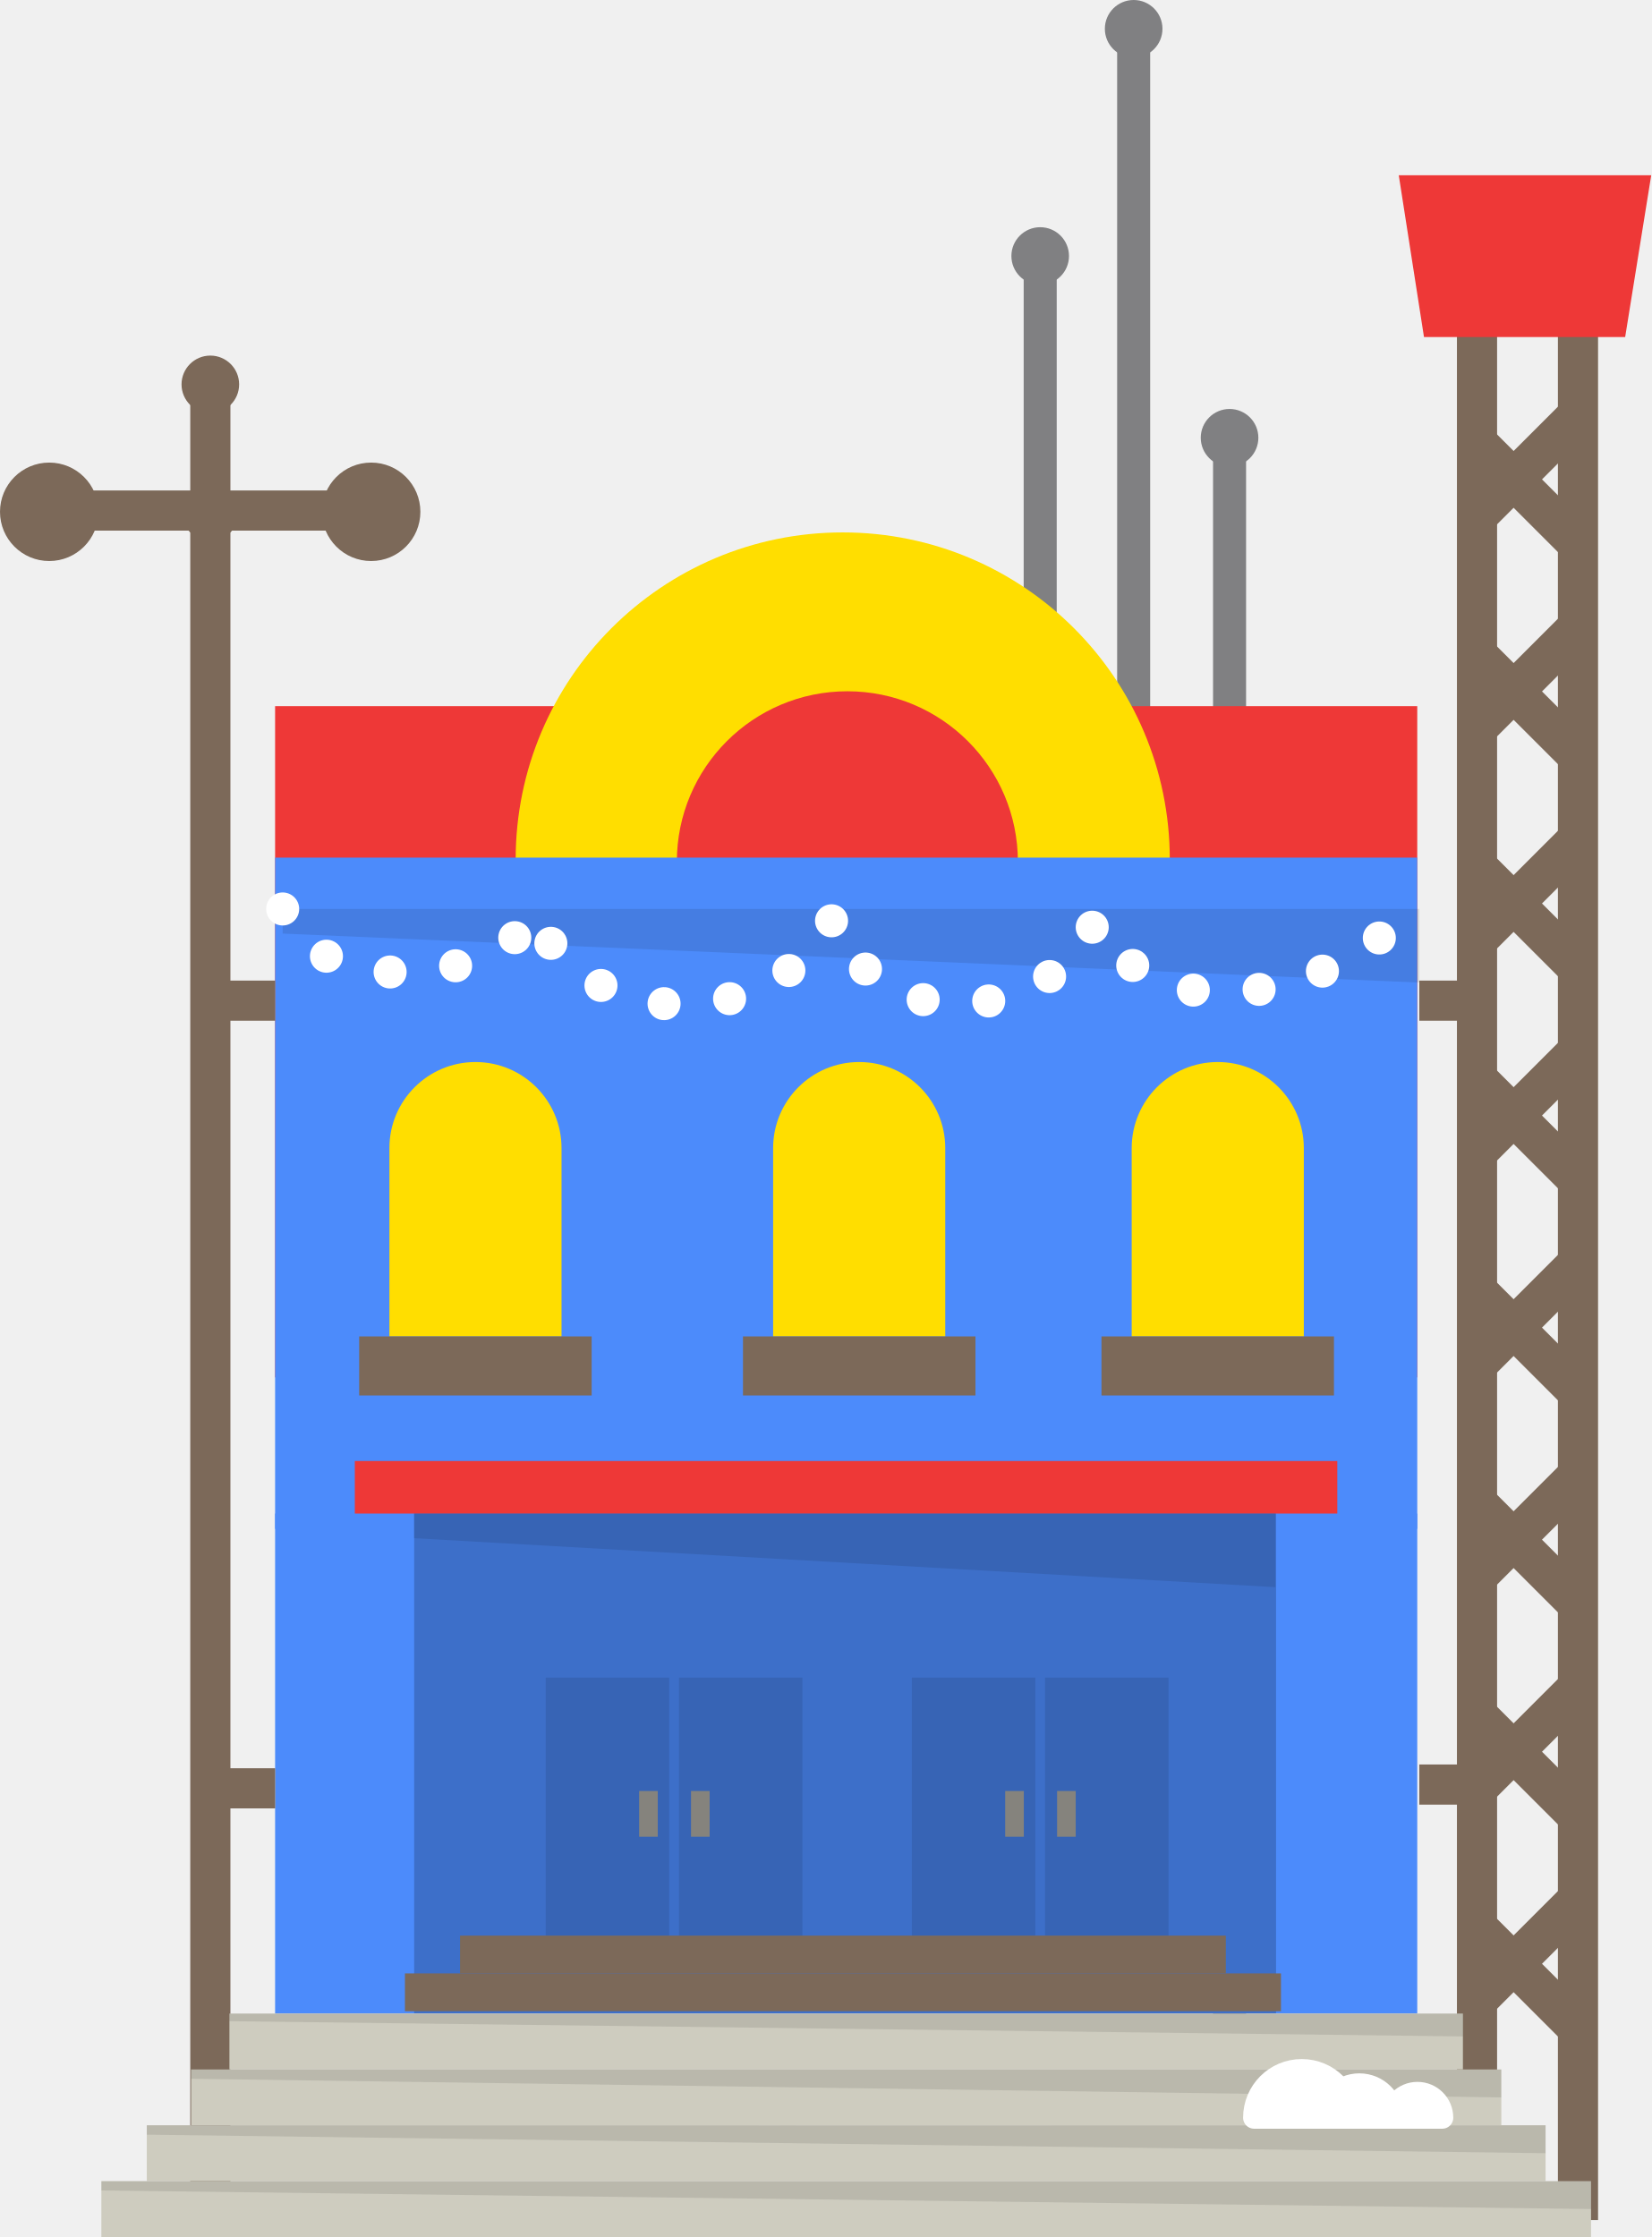
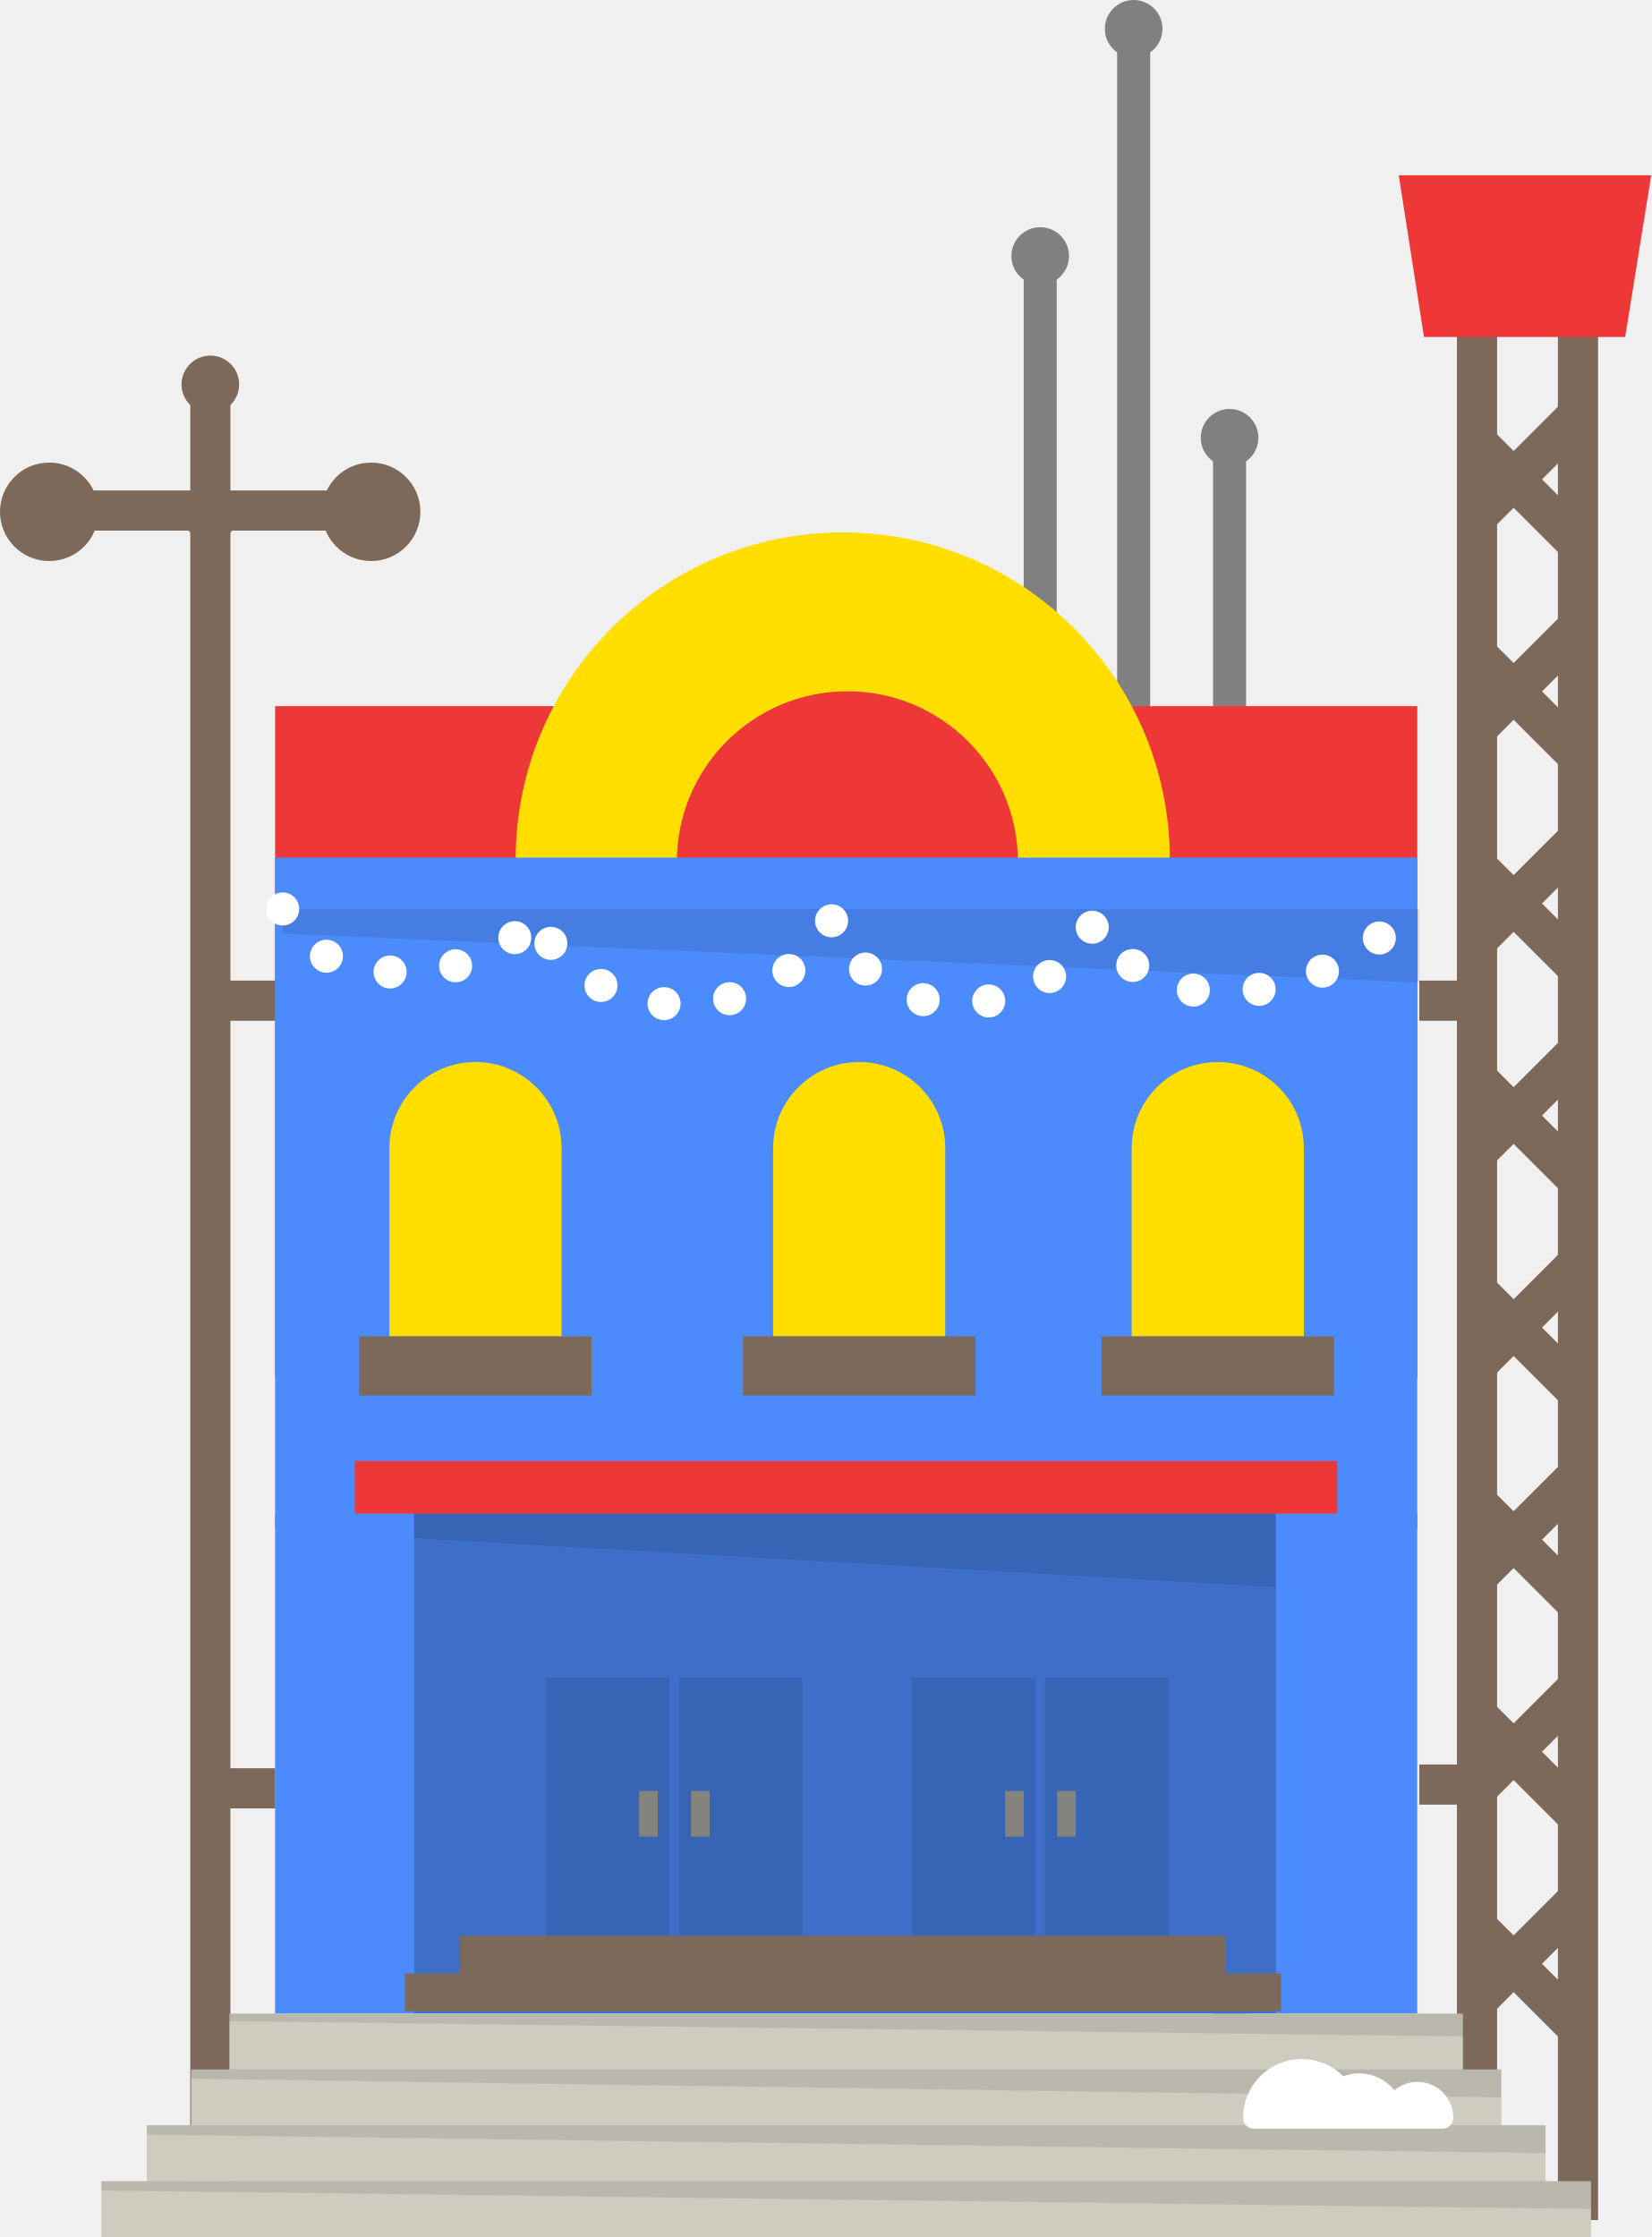
- <svg xmlns="http://www.w3.org/2000/svg" version="1.1" id="Layer_1" x="0px" y="0px" viewBox="0 29.174 149.99 203.224" style="enable-background:new 0 29.174 149.99 203.224;" xml:space="preserve">
-   <g>
-     <g>
-       <path style="fill:none;stroke:#7C6959;stroke-width:3.647;stroke-linejoin:round;stroke-miterlimit:10;" d="M134.165,58.392    v160.998" />
-       <path style="fill:none;stroke:#7C6959;stroke-width:3.647;stroke-linejoin:round;stroke-miterlimit:10;" d="M143.337,58.392    V230.86" />
-     </g>
-     <path style="fill:none;stroke:#808082;stroke-width:3;stroke-miterlimit:10;" d="M94.487,196.453V51.761" />
+ <svg xmlns="http://www.w3.org/2000/svg" viewBox="0 29.174 149.99 203.224" enable-background="new 0 29.174 149.99 203.224">
+   <g fill="none" stroke-miterlimit="10">
+     <path d="M134.165 58.392V219.39m9.172-160.998V230.86" stroke="#7C6959" stroke-width="3.647" stroke-linejoin="round" />
+     <path d="M94.487 196.453V51.76" stroke="#808082" stroke-width="3" />
  </g>
-   <circle style="fill:#808082;" cx="94.487" cy="52.431" r="2.616" />
-   <path style="fill:none;stroke:#808082;stroke-width:3;stroke-miterlimit:10;" d="M102.977,175.813V31.12" />
-   <circle style="fill:#808082;" cx="102.977" cy="31.79" r="2.616" />
-   <path style="fill:none;stroke:#808082;stroke-width:3;stroke-miterlimit:10;" d="M111.688,212.966V68.274" />
-   <circle style="fill:#808082;" cx="111.688" cy="68.943" r="2.616" />
-   <path style="fill:none;stroke:#7C6959;stroke-width:3.647;stroke-linejoin:round;stroke-miterlimit:10;" d="M19.106,227.415V63.416" />
-   <g>
-     <circle style="fill:#7C6959;" cx="19.106" cy="64.094" r="2.616" />
-     <circle style="fill:#7C6959;" cx="19.106" cy="75.67" r="2.616" />
+   <circle cx="94.487" cy="52.431" r="2.616" fill="#808082" />
+   <path d="M102.977 175.813V31.12" fill="none" stroke="#808082" stroke-width="3" stroke-miterlimit="10" />
+   <circle cx="102.977" cy="31.79" r="2.616" fill="#808082" />
+   <path d="M111.688 212.966V68.274" fill="none" stroke="#808082" stroke-width="3" stroke-miterlimit="10" />
+   <circle cx="111.688" cy="68.943" r="2.616" fill="#808082" />
+   <path d="M19.106 227.415v-164" fill="none" stroke="#7C6959" stroke-width="3.647" stroke-linejoin="round" stroke-miterlimit="10" />
+   <g fill="#7C6959">
+     <circle cx="19.106" cy="64.094" r="2.616" />
+     <circle cx="19.106" cy="75.67" r="2.616" />
  </g>
-   <path style="fill:none;stroke:#7C6959;stroke-width:3.647;stroke-linejoin:round;stroke-miterlimit:10;" d="M5.045,75.553h27.521" />
-   <g>
-     <circle style="fill:#7C6959;" cx="4.472" cy="75.67" r="4.472" />
-     <circle style="fill:#7C6959;" cx="33.713" cy="75.67" r="4.472" />
+   <path d="M5.045 75.553h27.52" fill="none" stroke="#7C6959" stroke-width="3.647" stroke-linejoin="round" stroke-miterlimit="10" />
+   <g fill="#7C6959">
+     <circle cx="4.472" cy="75.67" r="4.472" />
+     <circle cx="33.713" cy="75.67" r="4.472" />
  </g>
-   <path style="fill:#EE3837;" d="M24.989,93.325h103.748v60.98H24.989L24.989,93.325z" />
-   <path style="fill:#FFDE00;" d="M46.841,107.251c0-16.409,13.302-29.709,29.709-29.709s29.709,13.302,29.709,29.709" />
-   <path style="fill:#EE3837;" d="M61.482,107.464c0-8.555,6.935-15.49,15.49-15.49c8.554,0,15.489,6.935,15.489,15.49" />
-   <path style="fill:#4C8BFB;" d="M24.989,107.086h103.748v60.98H24.989L24.989,107.086z" />
-   <path style="fill:#FFDE00;" d="M35.371,150.583v-17.109c0-4.316,3.501-7.818,7.817-7.818c4.318,0,7.819,3.502,7.819,7.818v17.109  H35.371" />
-   <path style="fill:#7C6959;" d="M32.626,150.583h21.118v5.365H32.626V150.583z" />
-   <path style="fill:#FFDE00;" d="M102.798,150.583v-17.109c0-4.316,3.501-7.818,7.817-7.818c4.318,0,7.819,3.502,7.819,7.818v17.109  H102.798" />
-   <path style="fill:#7C6959;" d="M100.053,150.583h21.118v5.365h-21.118V150.583z" />
-   <path style="fill:#FFDE00;" d="M70.227,150.583v-17.109c0-4.316,3.501-7.818,7.817-7.818c4.318,0,7.819,3.502,7.819,7.818v17.109  H70.227" />
-   <path style="fill:#7C6959;" d="M67.489,150.583h21.118v5.365H67.489V150.583z" />
-   <path style="fill:#EE3837;" d="M32.23,161.901h89.244v46.27H32.23L32.23,161.901z" />
-   <path style="fill:#4C8BFB;" d="M24.989,166.676h103.748v45.424H24.989L24.989,166.676z" />
-   <path style="opacity:0.2;enable-background:new    ;" d="M37.62,166.676h78.291v45.424H37.62V166.676z" />
-   <g>
-     <path style="fill:#7C6959;" d="M36.782,208.453h79.577v3.433H36.782L36.782,208.453z" />
-     <path style="fill:#7C6959;" d="M41.79,205.019h69.56v3.433H41.79L41.79,205.019z" />
+   <path d="M24.99 93.325h103.747v60.98H24.99v-60.98z" fill="#EE3837" />
+   <path d="M46.84 107.25c0-16.408 13.303-29.708 29.71-29.708s29.71 13.302 29.71 29.71" fill="#FFDE00" />
+   <path d="M61.482 107.464c0-8.555 6.935-15.49 15.49-15.49 8.554 0 15.49 6.935 15.49 15.49" fill="#EE3837" />
+   <path d="M24.99 107.086h103.747v60.98H24.99v-60.98z" fill="#4C8BFB" />
+   <path d="M35.37 150.583v-17.11c0-4.315 3.502-7.817 7.818-7.817 4.318 0 7.82 3.502 7.82 7.818v17.11H35.37" fill="#FFDE00" />
+   <path d="M32.626 150.583h21.118v5.365H32.626v-5.365z" fill="#7C6959" />
+   <path d="M102.798 150.583v-17.11c0-4.315 3.5-7.817 7.817-7.817 4.318 0 7.82 3.502 7.82 7.818v17.11h-15.637" fill="#FFDE00" />
+   <path d="M100.053 150.583h21.118v5.365h-21.116v-5.365z" fill="#7C6959" />
+   <path d="M70.227 150.583v-17.11c0-4.315 3.5-7.817 7.817-7.817 4.318 0 7.82 3.502 7.82 7.818v17.11H70.226" fill="#FFDE00" />
+   <path d="M67.49 150.583h21.117v5.365H67.49v-5.365z" fill="#7C6959" />
+   <path d="M32.23 161.9h89.244v46.27H32.23V161.9z" fill="#EE3837" />
+   <path d="M24.99 166.676h103.747V212.1H24.99v-45.424z" fill="#4C8BFB" />
+   <path d="M37.62 166.676h78.29V212.1H37.62v-45.424z" opacity=".2" enable-background="new" />
+   <path d="M36.782 208.453h79.577v3.433H36.78v-3.433zm5.008-3.433h69.56v3.432H41.79v-3.433z" fill="#7C6959" />
+   <path d="M61.675 181.578H72.89v23.434H61.676v-23.434zm-12.103 0h11.216v23.434H49.572v-23.434z" opacity=".1" enable-background="new" />
+   <path d="M58.056 191.878h1.693v4.156h-1.695v-4.156zm4.714 0h1.692v4.156H62.77v-4.156z" fill="#85837D" />
+   <path d="M94.927 181.578h11.216v23.434H94.927v-23.434zm-12.102 0H94.04v23.434H82.826v-23.434z" opacity=".1" enable-background="new" />
+   <path d="M91.308 191.878H93v4.156h-1.69v-4.156zm4.712 0h1.694v4.156H96.02v-4.156z" fill="#85837D" />
+   <path d="M71.617 225.165c0-1.986 1.61-3.595 3.596-3.595s34.276 1.61 34.276 3.595H71.61h.004zm-4.245 0c0-1.39 1.126-2.515 2.517-2.515 1.39 0 2.513 1.126 2.513 2.515H67.37z" fill="#fff" stroke="#fff" stroke-width="1.102" stroke-linejoin="round" stroke-miterlimit="10" />
+   <path d="M20.84 212.1h112.045v5.074H20.84V212.1zm-3.48 5.077h119.014v5.072H17.36v-5.074zm-4.025 5.07h127.058v5.076H13.335v-5.075zm-4.127 5.078h135.314v5.073H9.208v-5.073z" fill="#CECCBF" />
+   <path d="M17.36 217.177h119.007v2.54L17.36 218.022v-.846zm3.48-5.077h112.045v2.077L20.84 212.794v-.695zm-7.505 10.148h127.058v2.54L13.335 223.1v-.852zm-4.127 5.077h135.314v2.532L9.208 228.172v-.847z" opacity=".1" enable-background="new" />
+   <path d="M126.5 221.56c0-1.245 1.01-2.255 2.255-2.255 1.245 0 2.254 1.01 2.254 2.255h-4.51zm-12.583 0c0-2.392 1.937-4.33 4.33-4.33 2.39 0 4.328 1.938 4.328 4.33h-8.658zm6.53 0c0-1.673 1.354-3.03 3.027-3.03 1.674 0 3.03 1.357 3.03 3.03h-6.058z" fill="#fff" stroke="#fff" stroke-width="2" stroke-linejoin="round" stroke-miterlimit="10" />
+   <path d="M37.603 166.676h78.25v6.688l-78.25-4.452v-2.236zM25.677 111.75h103.245v6.688l-103.245-4.452v-2.236z" opacity=".1" enable-background="new" />
+   <g fill="none" stroke-miterlimit="10">
+     <path d="M25.677 111.75c2.91 8.298 19.766 6.922 22.863.384 4.128 10.664 21.674 11.352 27.177.344 3.67 11.467 20.412 9.403 23.737.344 6.537 12.27 25.457 4.358 27.866-.802" stroke="#fff" stroke-width="3" stroke-linecap="round" stroke-dasharray="0,6" />
+     <path d="M134.392 210.675l9.173-9.173m-9.173-10.092l9.173-9.173m-9.173-10.092l9.173-9.173m-9.173-10.092l9.173-9.172m-9.173-10.092l9.173-9.173m-9.173-10.093l9.173-9.172m-9.173-10.092l9.173-9.173m-9.173-10.09l9.173-9.174m-.225 146.777l-9.174-9.173m9.174-10.092l-9.174-9.173m9.174-10.092l-9.174-9.173m9.174-10.092l-9.174-9.173m9.174-10.092l-9.174-9.173m9.174-10.092l-9.174-9.173m9.174-10.092l-9.174-9.173m9.174-10.09l-9.174-9.174" stroke="#7C6959" stroke-width="3.647" stroke-linejoin="round" />
  </g>
-   <path style="opacity:0.1;enable-background:new    ;" d="M61.675,181.578h11.216v23.434H61.675V181.578z" />
-   <path style="opacity:0.1;enable-background:new    ;" d="M49.572,181.578h11.216v23.434H49.572V181.578z" />
-   <g>
-     <path style="fill:#85837D;" d="M58.056,191.878h1.693v4.156h-1.693V191.878z" />
-     <path style="fill:#85837D;" d="M62.769,191.878h1.693v4.156h-1.693V191.878z" />
-   </g>
-   <path style="opacity:0.1;enable-background:new    ;" d="M94.927,181.578h11.216v23.434H94.927V181.578z" />
-   <path style="opacity:0.1;enable-background:new    ;" d="M82.825,181.578h11.216v23.434H82.825V181.578z" />
-   <g>
-     <path style="fill:#85837D;" d="M91.308,191.878h1.693v4.156h-1.693V191.878z" />
-     <path style="fill:#85837D;" d="M96.021,191.878h1.693v4.156h-1.693V191.878z" />
-   </g>
-   <g>
-     <path style="fill:#FFFFFF;stroke:#FFFFFF;stroke-width:1.102;stroke-linejoin:round;stroke-miterlimit:10;" d="M71.617,225.165   c0-1.986,1.61-3.595,3.596-3.595s34.276,1.609,34.276,3.595H71.613H71.617z" />
-     <path style="fill:#FFFFFF;stroke:#FFFFFF;stroke-width:1.102;stroke-linejoin:round;stroke-miterlimit:10;" d="M67.372,225.165   c0-1.39,1.126-2.515,2.517-2.515c1.39,0,2.515,1.126,2.515,2.515C72.403,225.165,67.372,225.165,67.372,225.165z" />
-   </g>
-   <g>
-     <path style="fill:#CECCBF;" d="M20.84,212.099h112.045v5.075H20.84L20.84,212.099z" />
-     <path style="fill:#CECCBF;" d="M17.359,217.177h119.015v5.072H17.359L17.359,217.177z" />
-     <path style="fill:#CECCBF;" d="M13.335,222.248h127.058v5.075H13.335L13.335,222.248z" />
-     <path style="fill:#CECCBF;" d="M9.208,227.325h135.314v5.073H9.208L9.208,227.325z" />
-   </g>
-   <path style="opacity:0.1;enable-background:new    ;" d="M17.359,217.177h119.008v2.539l-119.008-1.693L17.359,217.177z" />
-   <path style="opacity:0.1;enable-background:new    ;" d="M20.84,212.099h112.045v2.078L20.84,212.794L20.84,212.099z" />
-   <path style="opacity:0.1;enable-background:new    ;" d="M13.335,222.248h127.058v2.539l-127.058-1.686L13.335,222.248z" />
-   <path style="opacity:0.1;enable-background:new    ;" d="M9.208,227.325h135.314v2.532L9.208,228.172L9.208,227.325z" />
-   <g>
-     <path style="fill:#FFFFFF;stroke:#FFFFFF;stroke-width:2;stroke-linejoin:round;stroke-miterlimit:10;" d="M126.501,221.56   c0-1.245,1.009-2.255,2.254-2.255c1.245,0,2.254,1.01,2.254,2.255H126.501z" />
-     <path style="fill:#FFFFFF;stroke:#FFFFFF;stroke-width:2;stroke-linejoin:round;stroke-miterlimit:10;" d="M113.917,221.56   c0-2.392,1.937-4.329,4.329-4.329c2.392,0,4.329,1.937,4.329,4.329H113.917L113.917,221.56z" />
-     <path style="fill:#FFFFFF;stroke:#FFFFFF;stroke-width:2;stroke-linejoin:round;stroke-miterlimit:10;" d="M120.446,221.56   c0-1.673,1.355-3.029,3.028-3.029c1.674,0,3.029,1.356,3.029,3.029H120.446z" />
-   </g>
-   <path style="opacity:0.1;enable-background:new    ;" d="M37.603,166.676h78.249v6.688l-78.249-4.452V166.676z" />
-   <path style="opacity:0.1;enable-background:new    ;" d="M25.677,111.75h103.245v6.688l-103.245-4.452L25.677,111.75z" />
-   <g>
-     <path style="fill:none;stroke:#FFFFFF;stroke-width:3;stroke-linecap:round;stroke-miterlimit:10;stroke-dasharray:0,6;" d="   M25.677,111.75c2.91,8.298,19.766,6.922,22.863,0.384c4.128,10.664,21.674,11.352,27.177,0.344   c3.67,11.467,20.412,9.403,23.737,0.344c6.537,12.27,25.457,4.358,27.866-0.802" />
-     <g>
-       <path style="fill:none;stroke:#7C6959;stroke-width:3.647;stroke-linejoin:round;stroke-miterlimit:10;" d="M134.392,210.675    l9.173-9.173" />
-       <path style="fill:none;stroke:#7C6959;stroke-width:3.647;stroke-linejoin:round;stroke-miterlimit:10;" d="M134.392,191.41    l9.173-9.173" />
-       <path style="fill:none;stroke:#7C6959;stroke-width:3.647;stroke-linejoin:round;stroke-miterlimit:10;" d="M134.392,172.145    l9.173-9.173" />
-       <path style="fill:none;stroke:#7C6959;stroke-width:3.647;stroke-linejoin:round;stroke-miterlimit:10;" d="M134.392,152.881    l9.173-9.173" />
-       <path style="fill:none;stroke:#7C6959;stroke-width:3.647;stroke-linejoin:round;stroke-miterlimit:10;" d="M134.392,133.616    l9.173-9.173" />
-       <path style="fill:none;stroke:#7C6959;stroke-width:3.647;stroke-linejoin:round;stroke-miterlimit:10;" d="M134.392,114.351    l9.173-9.173" />
-       <path style="fill:none;stroke:#7C6959;stroke-width:3.647;stroke-linejoin:round;stroke-miterlimit:10;" d="M134.392,95.086    l9.173-9.173" />
-       <path style="fill:none;stroke:#7C6959;stroke-width:3.647;stroke-linejoin:round;stroke-miterlimit:10;" d="M134.392,75.822    l9.173-9.173" />
-       <path style="fill:none;stroke:#7C6959;stroke-width:3.647;stroke-linejoin:round;stroke-miterlimit:10;" d="M143.339,213.427    l-9.173-9.173" />
-       <path style="fill:none;stroke:#7C6959;stroke-width:3.647;stroke-linejoin:round;stroke-miterlimit:10;" d="M143.339,194.162    l-9.173-9.173" />
-       <path style="fill:none;stroke:#7C6959;stroke-width:3.647;stroke-linejoin:round;stroke-miterlimit:10;" d="M143.339,174.898    l-9.173-9.173" />
-       <path style="fill:none;stroke:#7C6959;stroke-width:3.647;stroke-linejoin:round;stroke-miterlimit:10;" d="M143.339,155.633    l-9.173-9.173" />
-       <path style="fill:none;stroke:#7C6959;stroke-width:3.647;stroke-linejoin:round;stroke-miterlimit:10;" d="M143.339,136.368    l-9.173-9.173" />
-       <path style="fill:none;stroke:#7C6959;stroke-width:3.647;stroke-linejoin:round;stroke-miterlimit:10;" d="M143.339,117.103    l-9.173-9.173" />
-       <path style="fill:none;stroke:#7C6959;stroke-width:3.647;stroke-linejoin:round;stroke-miterlimit:10;" d="M143.339,97.838    l-9.173-9.173" />
-       <path style="fill:none;stroke:#7C6959;stroke-width:3.647;stroke-linejoin:round;stroke-miterlimit:10;" d="M143.339,78.574    l-9.173-9.173" />
-     </g>
-   </g>
-   <path style="fill:#EE3837;" d="M147.623,59.791h-18.274l-2.291-14.697h22.932L147.623,59.791z" />
-   <g>
-     <path style="fill:none;stroke:#7C6959;stroke-width:3.647;stroke-linejoin:round;stroke-miterlimit:10;" d="M133.704,120.082   h-4.782" />
-     <path style="fill:none;stroke:#7C6959;stroke-width:3.647;stroke-linejoin:round;stroke-miterlimit:10;" d="M24.996,120.082h-4.782   " />
-     <path style="fill:none;stroke:#7C6959;stroke-width:3.647;stroke-linejoin:round;stroke-miterlimit:10;" d="M24.996,191.637h-4.782   " />
-     <path style="fill:none;stroke:#7C6959;stroke-width:3.647;stroke-linejoin:round;stroke-miterlimit:10;" d="M133.704,191.293   h-4.782" />
-   </g>
+   <path d="M147.623 59.79H129.35l-2.292-14.696h22.932l-2.367 14.697z" fill="#EE3837" />
+   <path d="M133.704 120.082h-4.782m-103.926 0h-4.782m4.782 71.555h-4.782m113.49-.344h-4.782" fill="none" stroke="#7C6959" stroke-width="3.647" stroke-linejoin="round" stroke-miterlimit="10" />
</svg>
